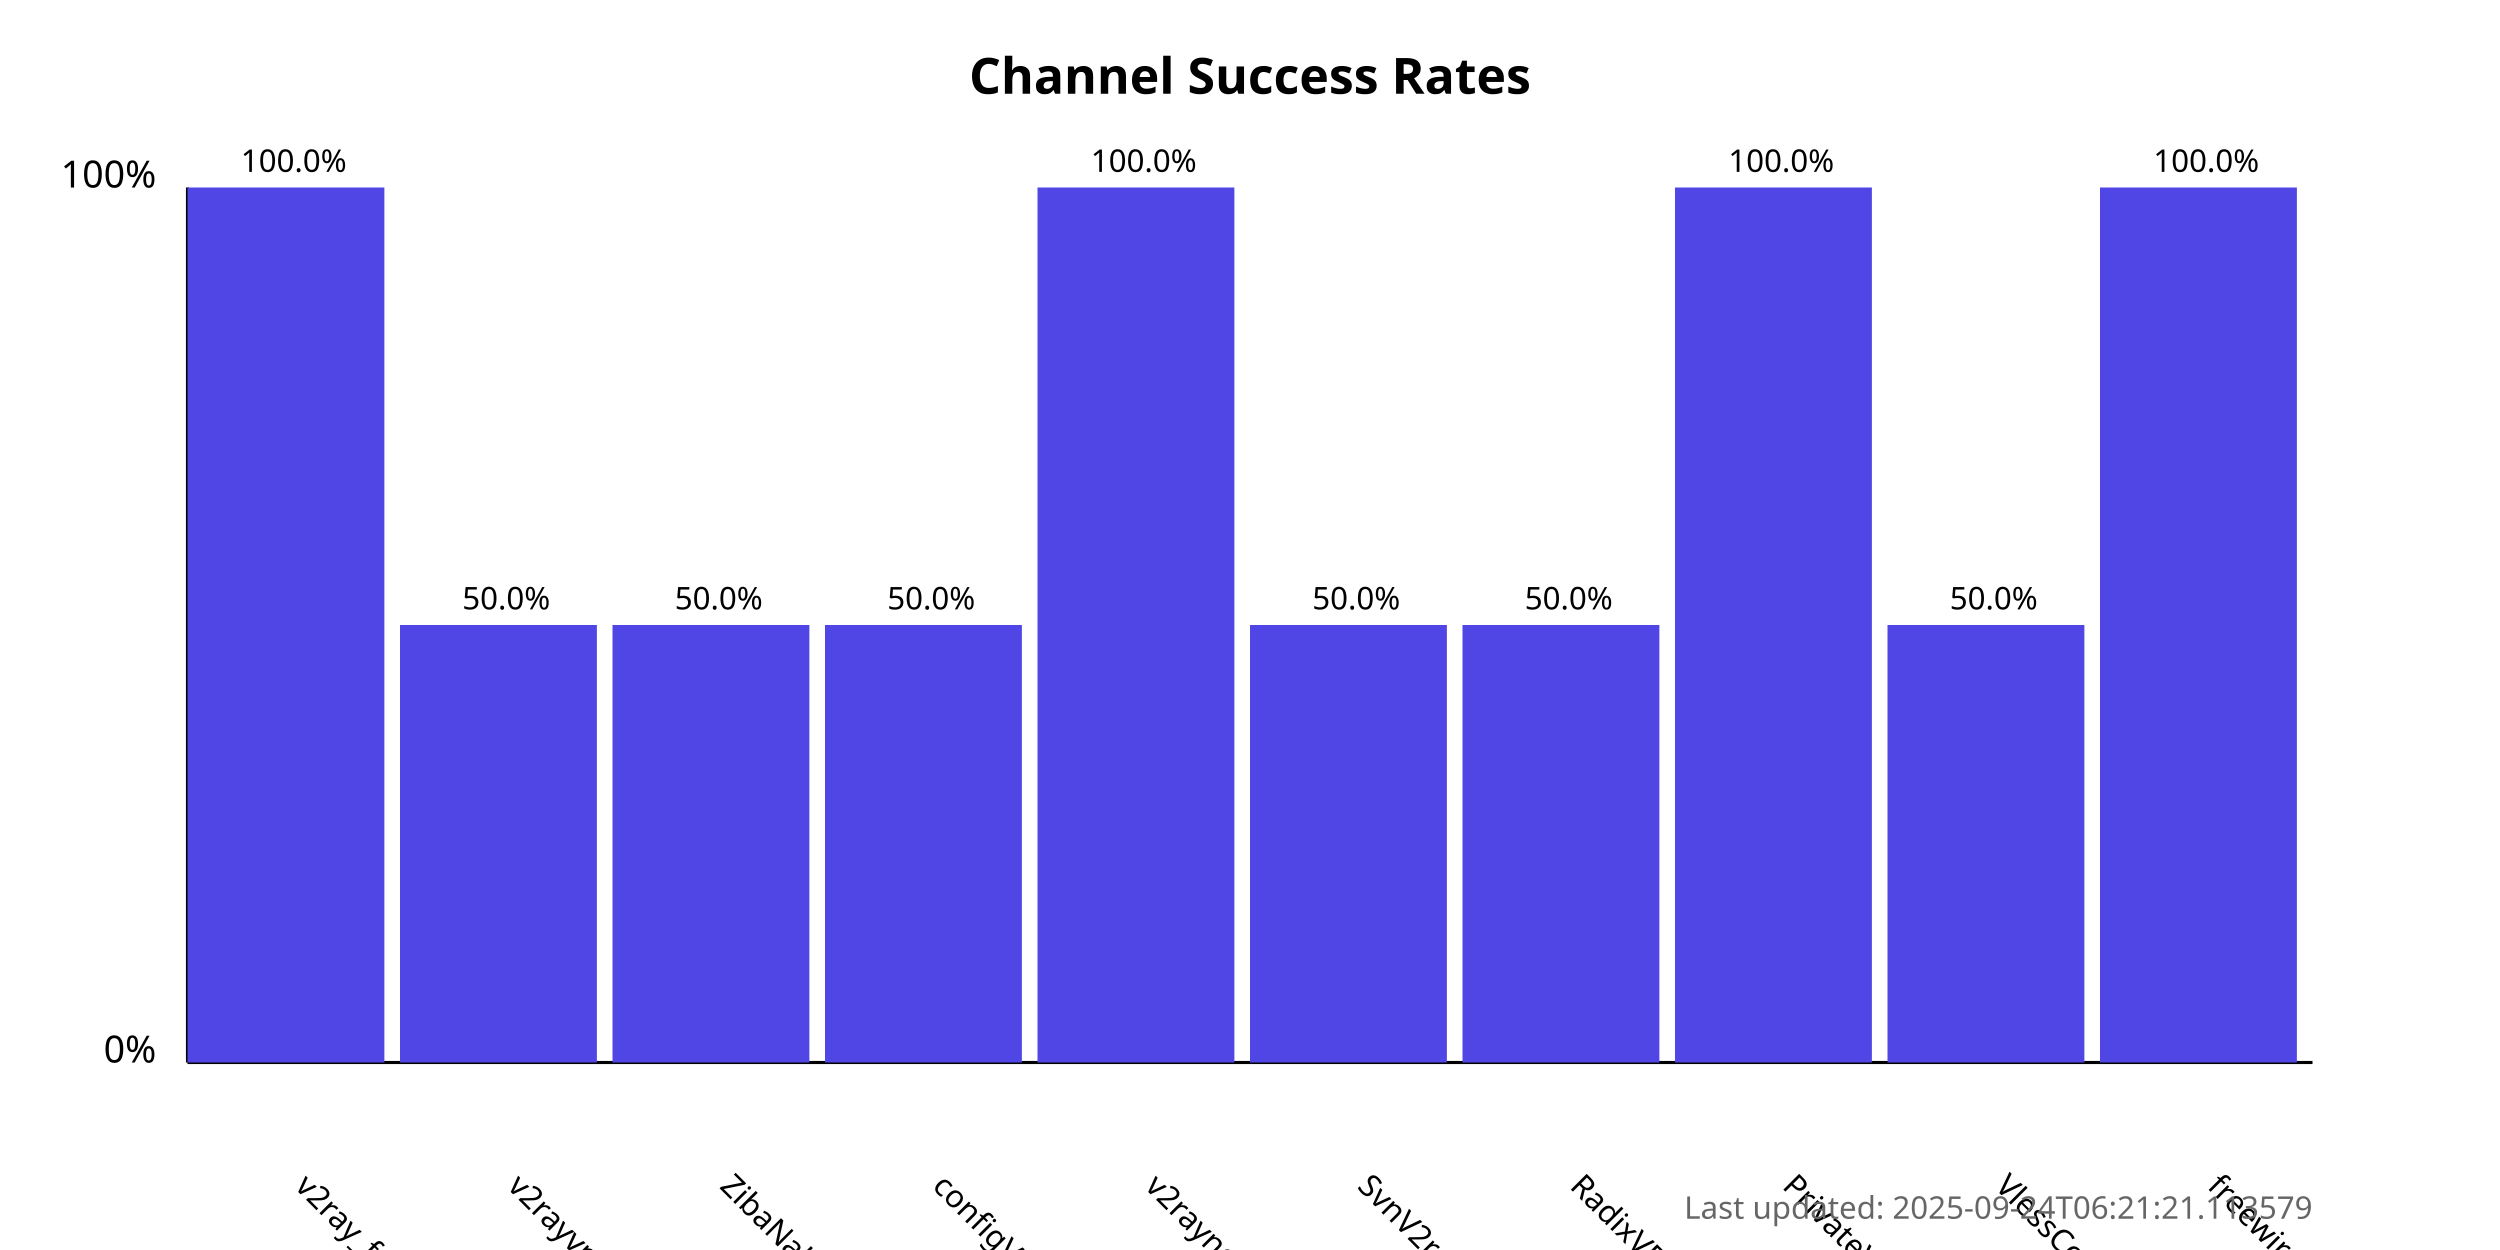
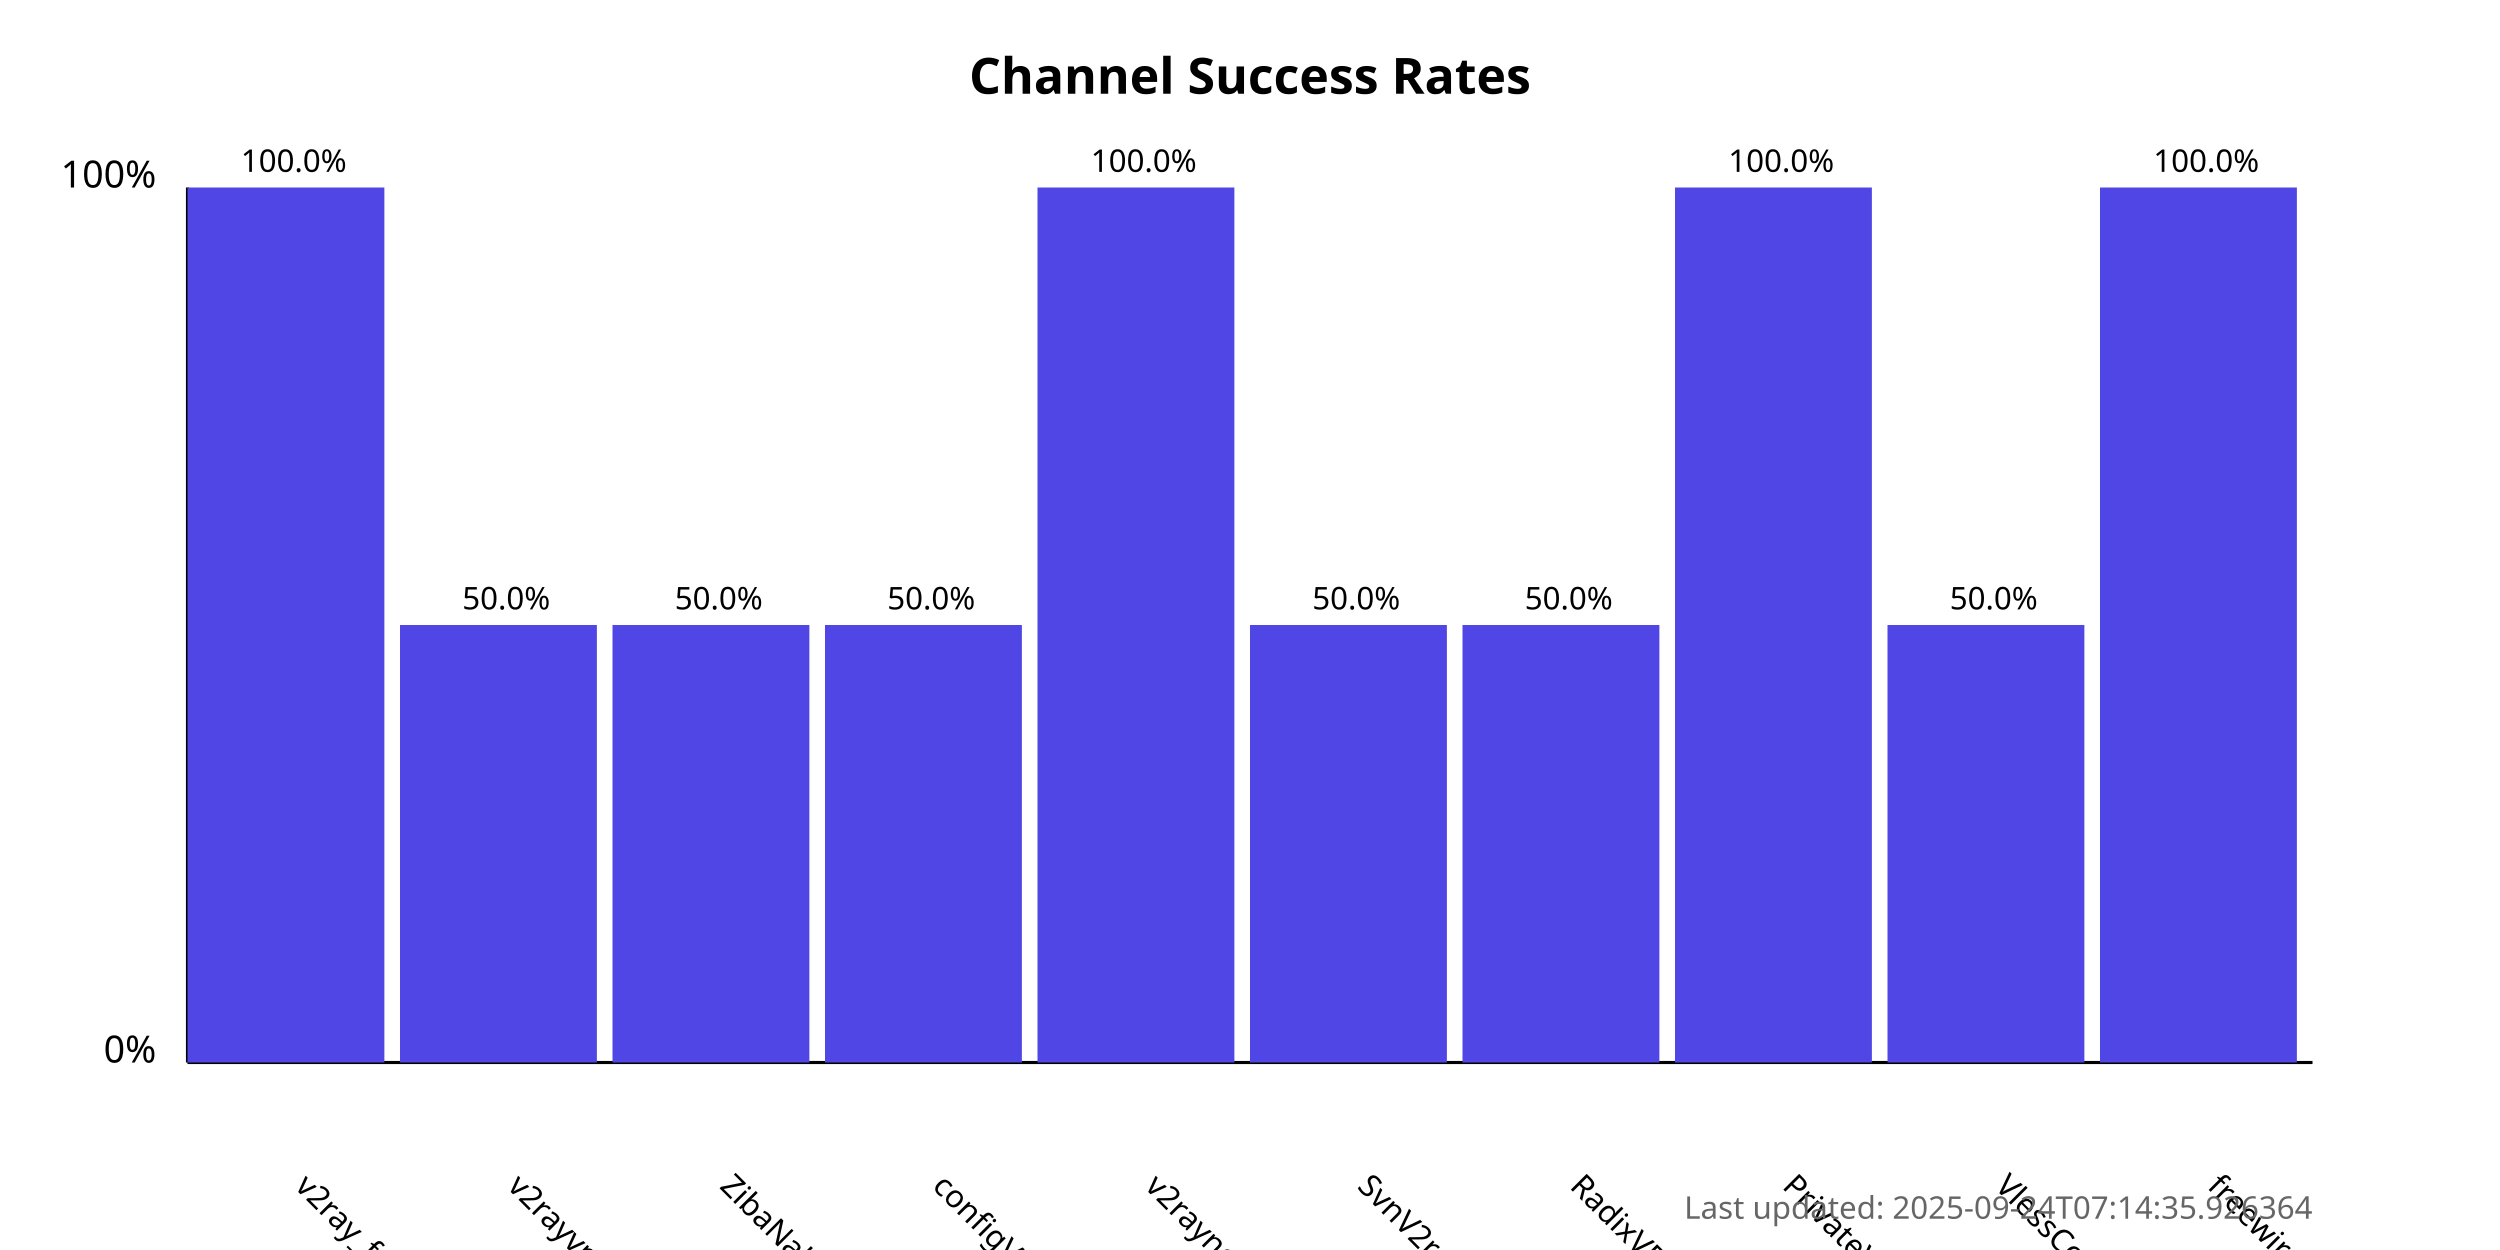
<svg xmlns="http://www.w3.org/2000/svg" width="800" height="400">
  <style>
            .chart-title { font: bold 16px sans-serif; }
            .axis-label { font: 12px sans-serif; }
            .tick-label { font: 10px sans-serif; }
            .bar { fill: #4f46e5; }
            .bar:hover { fill: #6366f1; }
            .timestamp { font: 10px sans-serif; fill: #666; }
        </style>
  <text x="400.0" y="30" text-anchor="middle" class="chart-title">
            Channel Success Rates
        </text>
  <line x1="60" y1="340" x2="60" y2="60" stroke="black" stroke-width="1" />
  <line x1="60" y1="340" x2="740" y2="340" stroke="black" stroke-width="1" />
  <text x="50" y="340" text-anchor="end" class="axis-label">0%</text>
  <text x="50" y="60" text-anchor="end" class="axis-label">100%</text>
  <g>
    <rect x="60" y="60.0" width="63.0" height="280.0" class="bar" />
    <text x="94.0" y="380" transform="rotate(45, 94.0, 380)" text-anchor="start" class="tick-label">
                v2ray_free_conf
            </text>
    <text x="94.0" y="55.0" text-anchor="middle" class="tick-label">
                100.0%
            </text>
  </g>
  <g>
    <rect x="128.0" y="200.0" width="63.0" height="140.0" class="bar" />
    <text x="162.0" y="380" transform="rotate(45, 162.0, 380)" text-anchor="start" class="tick-label">
                v2rayvpno
            </text>
    <text x="162.0" y="195.0" text-anchor="middle" class="tick-label">
                50.0%
            </text>
  </g>
  <g>
    <rect x="196.0" y="200.0" width="63.0" height="140.0" class="bar" />
    <text x="230.0" y="380" transform="rotate(45, 230.0, 380)" text-anchor="start" class="tick-label">
                ZibaNabz
            </text>
    <text x="230.0" y="195.0" text-anchor="middle" class="tick-label">
                50.0%
            </text>
  </g>
  <g>
    <rect x="264.0" y="200.0" width="63.0" height="140.0" class="bar" />
    <text x="298.0" y="380" transform="rotate(45, 298.0, 380)" text-anchor="start" class="tick-label">
                configV2rayForFree
            </text>
    <text x="298.0" y="195.0" text-anchor="middle" class="tick-label">
                50.0%
            </text>
  </g>
  <g>
    <rect x="332.0" y="60.0" width="63.0" height="280.0" class="bar" />
    <text x="366.0" y="380" transform="rotate(45, 366.0, 380)" text-anchor="start" class="tick-label">
                v2rayngvpn
            </text>
    <text x="366.0" y="55.0" text-anchor="middle" class="tick-label">
                100.0%
            </text>
  </g>
  <g>
    <rect x="400.0" y="200.0" width="63.0" height="140.0" class="bar" />
    <text x="434.0" y="380" transform="rotate(45, 434.0, 380)" text-anchor="start" class="tick-label">
                SvnV2ray
            </text>
    <text x="434.0" y="195.0" text-anchor="middle" class="tick-label">
                50.0%
            </text>
  </g>
  <g>
    <rect x="468.0" y="200.0" width="63.0" height="140.0" class="bar" />
    <text x="502.0" y="380" transform="rotate(45, 502.0, 380)" text-anchor="start" class="tick-label">
                RadixVPN
            </text>
    <text x="502.0" y="195.0" text-anchor="middle" class="tick-label">
                50.0%
            </text>
  </g>
  <g>
    <rect x="536.0" y="60.0" width="63.0" height="280.0" class="bar" />
    <text x="570.0" y="380" transform="rotate(45, 570.0, 380)" text-anchor="start" class="tick-label">
                PrivateVPNs
            </text>
    <text x="570.0" y="55.0" text-anchor="middle" class="tick-label">
                100.0%
            </text>
  </g>
  <g>
    <rect x="604.0" y="200.0" width="63.0" height="140.0" class="bar" />
    <text x="638.0" y="380" transform="rotate(45, 638.0, 380)" text-anchor="start" class="tick-label">
                VlessConfig
            </text>
    <text x="638.0" y="195.0" text-anchor="middle" class="tick-label">
                50.0%
            </text>
  </g>
  <g>
    <rect x="672.0" y="60.0" width="63.0" height="280.0" class="bar" />
    <text x="706.0" y="380" transform="rotate(45, 706.0, 380)" text-anchor="start" class="tick-label">
                freewireguard
            </text>
    <text x="706.0" y="55.0" text-anchor="middle" class="tick-label">
                100.0%
            </text>
  </g>
  <text x="740" y="390" text-anchor="end" class="timestamp">
-             Last updated: 2025-09-24T06:21:21.113579
+             Last updated: 2025-09-24T07:14:35.926364
        </text>
</svg>
